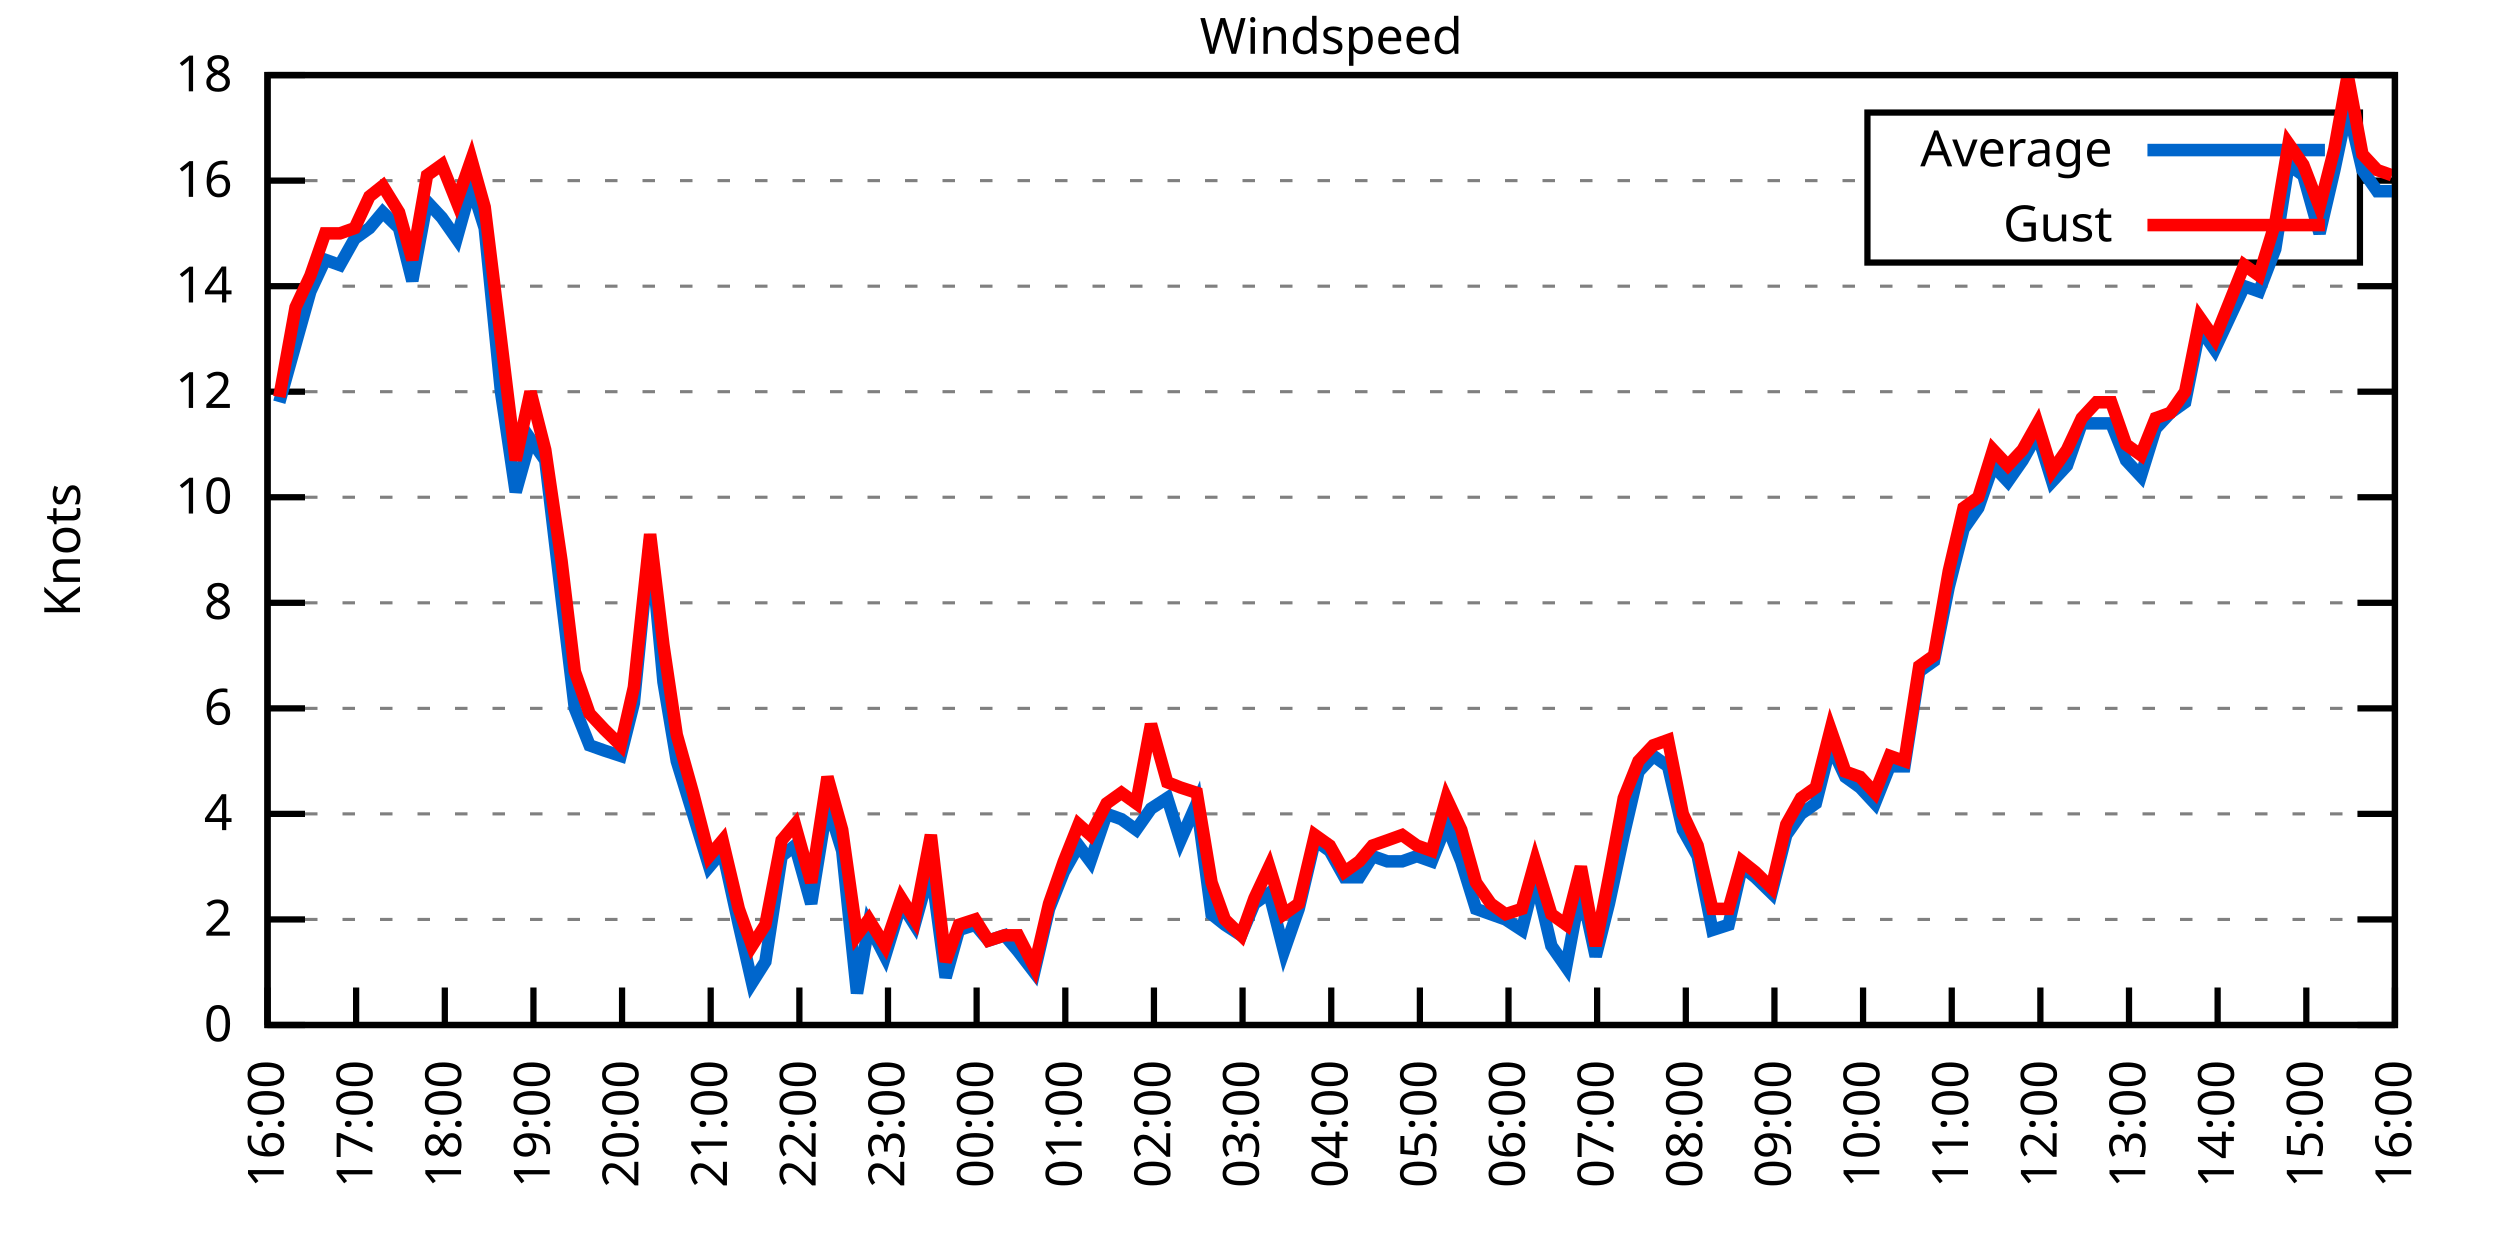
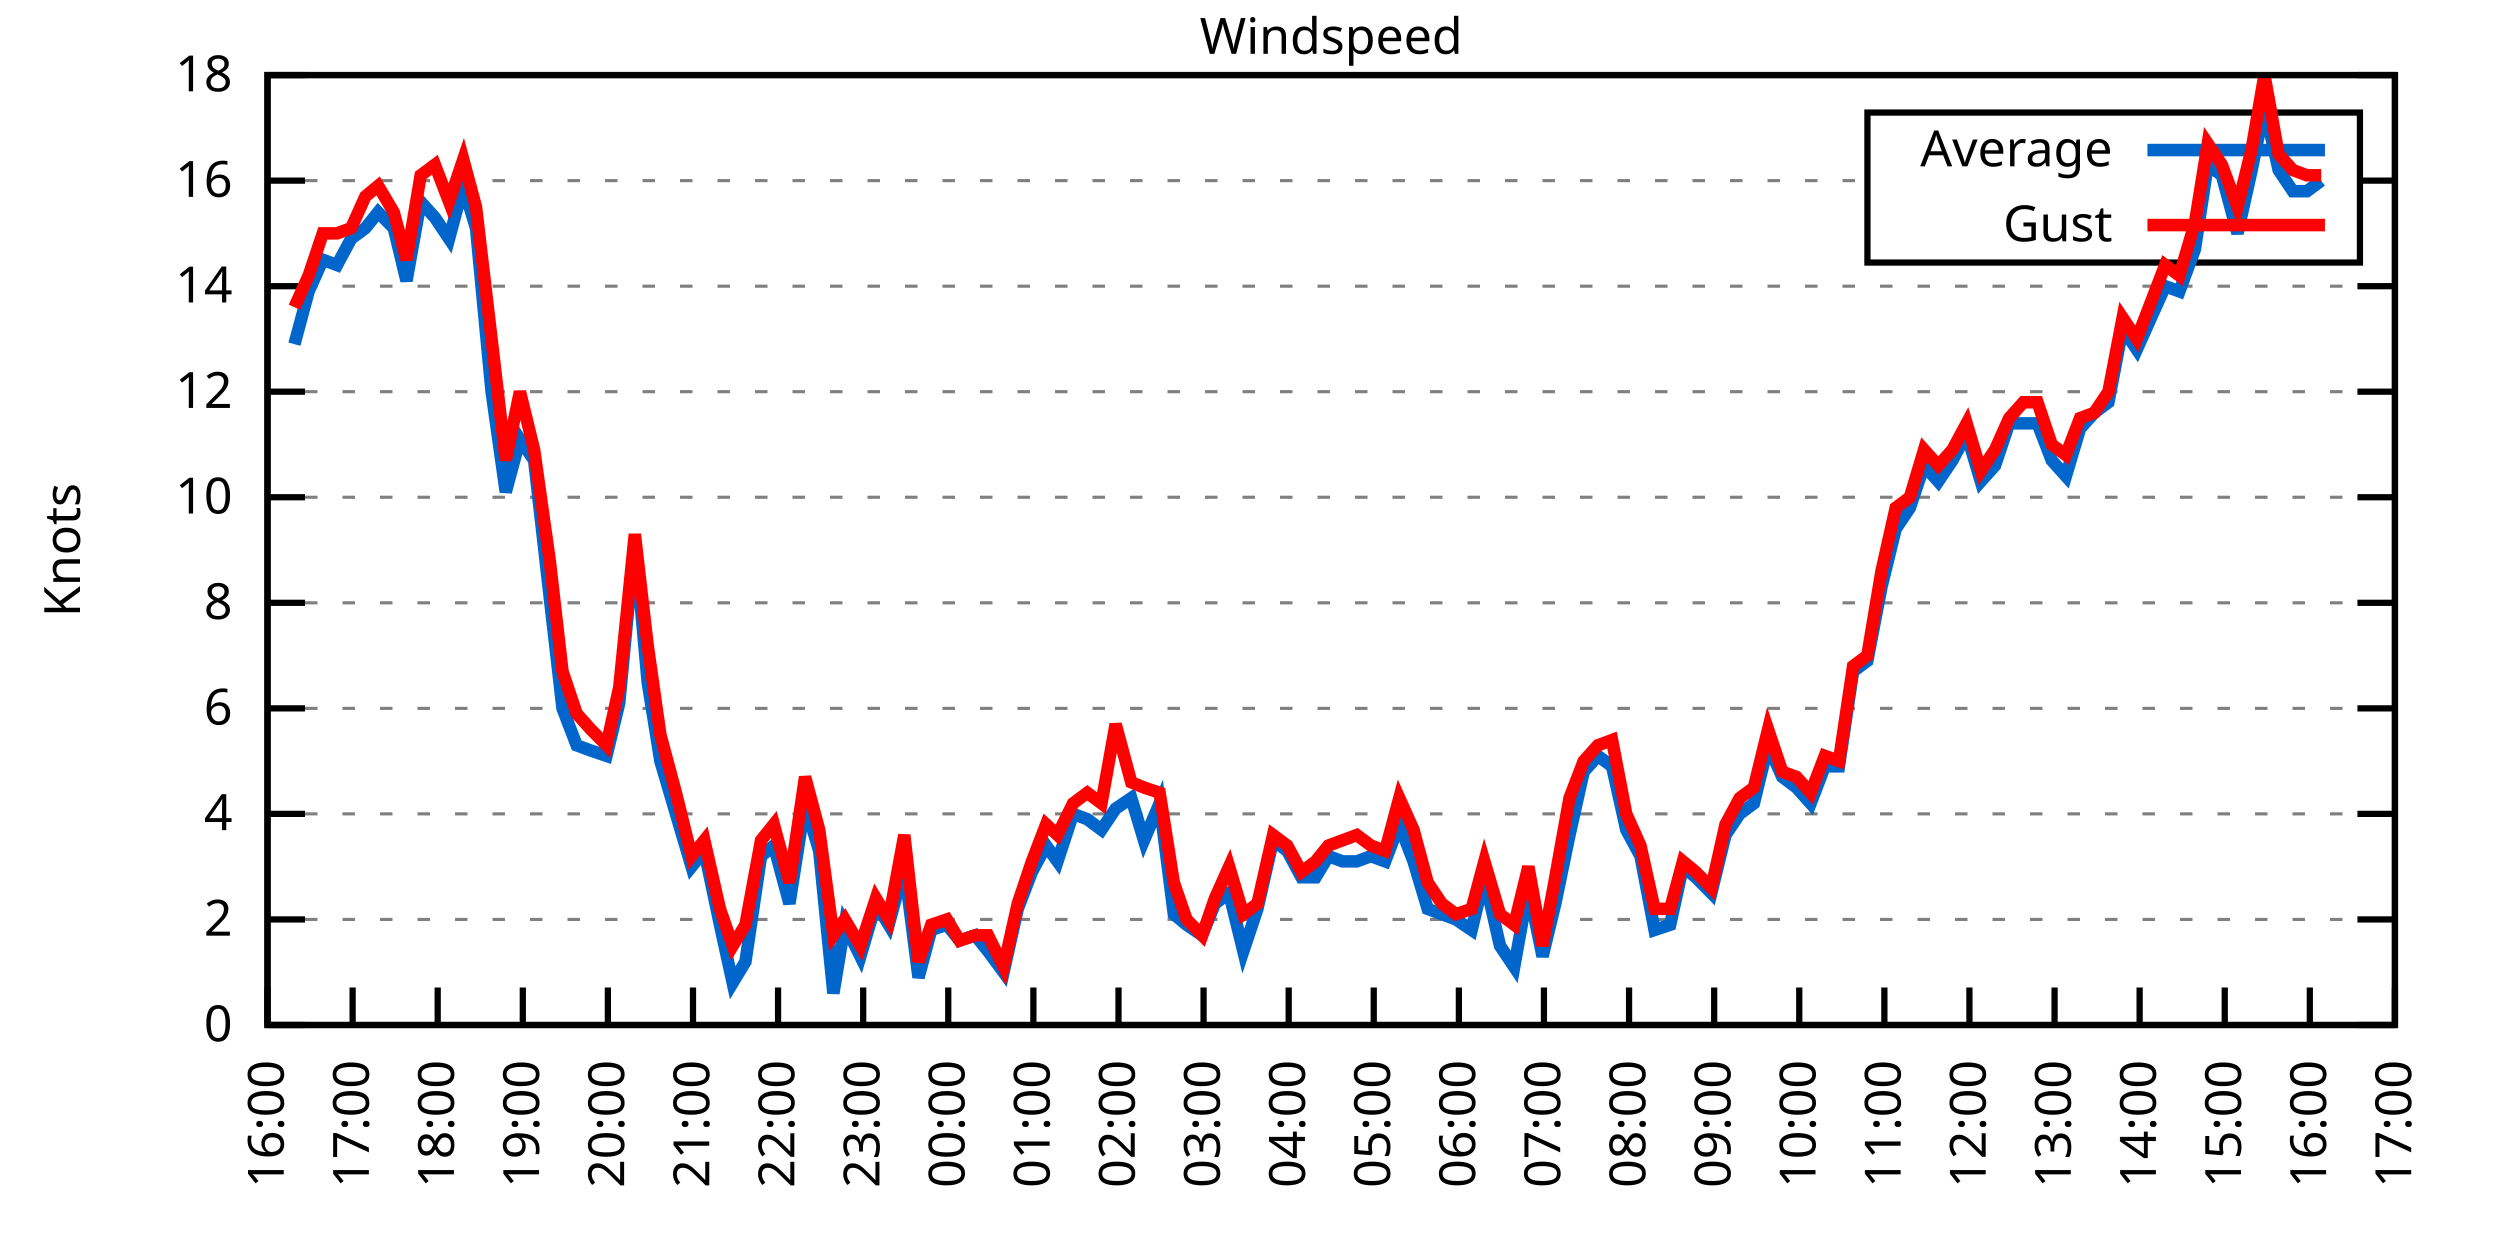
<svg xmlns="http://www.w3.org/2000/svg" xmlns:xlink="http://www.w3.org/1999/xlink" width="400" height="200" viewBox="0 0 400 200">
  <g id="gnuplot_canvas">
    <rect x="0" y="0" width="400" height="200" fill="none" />
    <defs>
      <circle id="gpDot" r="0.5" stroke-width="0.5" stroke="currentColor" />
      <path id="gpPt0" stroke-width="0.333" stroke="currentColor" d="M-1,0 h2 M0,-1 v2" />
      <path id="gpPt1" stroke-width="0.333" stroke="currentColor" d="M-1,-1 L1,1 M1,-1 L-1,1" />
      <path id="gpPt2" stroke-width="0.333" stroke="currentColor" d="M-1,0 L1,0 M0,-1 L0,1 M-1,-1 L1,1 M-1,1 L1,-1" />
      <rect id="gpPt3" stroke-width="0.333" stroke="currentColor" x="-1" y="-1" width="2" height="2" />
      <rect id="gpPt4" stroke-width="0.333" stroke="currentColor" fill="currentColor" x="-1" y="-1" width="2" height="2" />
      <circle id="gpPt5" stroke-width="0.333" stroke="currentColor" cx="0" cy="0" r="1" />
      <use xlink:href="#gpPt5" id="gpPt6" fill="currentColor" stroke="none" />
      <path id="gpPt7" stroke-width="0.333" stroke="currentColor" d="M0,-1.33 L-1.33,0.67 L1.33,0.67 z" />
      <use xlink:href="#gpPt7" id="gpPt8" fill="currentColor" stroke="none" />
      <use xlink:href="#gpPt7" id="gpPt9" stroke="currentColor" transform="rotate(180)" />
      <use xlink:href="#gpPt9" id="gpPt10" fill="currentColor" stroke="none" />
      <use xlink:href="#gpPt3" id="gpPt11" stroke="currentColor" transform="rotate(45)" />
      <use xlink:href="#gpPt11" id="gpPt12" fill="currentColor" stroke="none" />
      <path id="gpPt13" stroke-width="0.333" stroke="currentColor" d="M0,1.330 L1.265,0.411 L0.782,-1.067 L-0.782,-1.076 L-1.265,0.411 z" />
      <use xlink:href="#gpPt13" id="gpPt14" fill="currentColor" stroke="none" />
      <filter id="textbox" filterUnits="objectBoundingBox" x="0" y="0" height="1" width="1">
        <feFlood flood-color="white" flood-opacity="1" result="bgnd" />
        <feComposite in="SourceGraphic" in2="bgnd" operator="atop" />
      </filter>
      <filter id="greybox" filterUnits="objectBoundingBox" x="0" y="0" height="1" width="1">
        <feFlood flood-color="lightgrey" flood-opacity="1" result="grey" />
        <feComposite in="SourceGraphic" in2="grey" operator="atop" />
      </filter>
    </defs>
    <g fill="none" color="white" stroke="currentColor" stroke-width="1.00" stroke-linecap="butt" stroke-linejoin="miter">
</g>
    <g fill="none" color="black" stroke="currentColor" stroke-width="1.00" stroke-linecap="butt" stroke-linejoin="miter">
      <g stroke="none" shape-rendering="crispEdges">
        <polygon fill="rgb(255, 255, 255)" points="42.80,164.00 383.18,164.00 383.18,12.02 42.80,12.02 " />
      </g>
    </g>
    <g fill="none" color="black" stroke="currentColor" stroke-width="1.00" stroke-linecap="butt" stroke-linejoin="miter">
</g>
    <g fill="none" color="black" stroke="black" stroke-width="0.50" stroke-linecap="butt" stroke-linejoin="miter">
</g>
    <g fill="none" color="gray" stroke="currentColor" stroke-width="0.50" stroke-linecap="butt" stroke-linejoin="miter">
      <path stroke="gray" stroke-dasharray="2,4" class="gridline" d="M42.80,164.00 L383.19,164.00  " />
    </g>
    <g fill="none" color="gray" stroke="gray" stroke-width="1.00" stroke-linecap="butt" stroke-linejoin="miter">
</g>
    <g fill="none" color="black" stroke="currentColor" stroke-width="1.00" stroke-linecap="butt" stroke-linejoin="miter">
      <path stroke="black" d="M42.80,164.00 L48.80,164.00 M383.19,164.00 L377.19,164.00  " />
      <g transform="translate(37.20,166.60)" stroke="none" fill="black" font-family="Sans" font-size="8.00" text-anchor="end">
        <text>
          <tspan font-family="Sans"> 0</tspan>
        </text>
      </g>
    </g>
    <g fill="none" color="black" stroke="currentColor" stroke-width="1.00" stroke-linecap="butt" stroke-linejoin="miter">
</g>
    <g fill="none" color="black" stroke="black" stroke-width="0.50" stroke-linecap="butt" stroke-linejoin="miter">
</g>
    <g fill="none" color="gray" stroke="currentColor" stroke-width="0.50" stroke-linecap="butt" stroke-linejoin="miter">
      <path stroke="gray" stroke-dasharray="2,4" class="gridline" d="M42.80,147.11 L383.19,147.11  " />
    </g>
    <g fill="none" color="gray" stroke="gray" stroke-width="1.00" stroke-linecap="butt" stroke-linejoin="miter">
</g>
    <g fill="none" color="black" stroke="currentColor" stroke-width="1.00" stroke-linecap="butt" stroke-linejoin="miter">
      <path stroke="black" d="M42.80,147.11 L48.80,147.11 M383.19,147.11 L377.19,147.11  " />
      <g transform="translate(37.20,149.71)" stroke="none" fill="black" font-family="Sans" font-size="8.00" text-anchor="end">
        <text>
          <tspan font-family="Sans"> 2</tspan>
        </text>
      </g>
    </g>
    <g fill="none" color="black" stroke="currentColor" stroke-width="1.00" stroke-linecap="butt" stroke-linejoin="miter">
</g>
    <g fill="none" color="black" stroke="black" stroke-width="0.50" stroke-linecap="butt" stroke-linejoin="miter">
</g>
    <g fill="none" color="gray" stroke="currentColor" stroke-width="0.50" stroke-linecap="butt" stroke-linejoin="miter">
      <path stroke="gray" stroke-dasharray="2,4" class="gridline" d="M42.80,130.22 L383.19,130.22  " />
    </g>
    <g fill="none" color="gray" stroke="gray" stroke-width="1.00" stroke-linecap="butt" stroke-linejoin="miter">
</g>
    <g fill="none" color="black" stroke="currentColor" stroke-width="1.00" stroke-linecap="butt" stroke-linejoin="miter">
      <path stroke="black" d="M42.80,130.22 L48.80,130.22 M383.19,130.22 L377.19,130.22  " />
      <g transform="translate(37.20,132.82)" stroke="none" fill="black" font-family="Sans" font-size="8.00" text-anchor="end">
        <text>
          <tspan font-family="Sans"> 4</tspan>
        </text>
      </g>
    </g>
    <g fill="none" color="black" stroke="currentColor" stroke-width="1.00" stroke-linecap="butt" stroke-linejoin="miter">
</g>
    <g fill="none" color="black" stroke="black" stroke-width="0.50" stroke-linecap="butt" stroke-linejoin="miter">
</g>
    <g fill="none" color="gray" stroke="currentColor" stroke-width="0.50" stroke-linecap="butt" stroke-linejoin="miter">
      <path stroke="gray" stroke-dasharray="2,4" class="gridline" d="M42.80,113.34 L383.19,113.34  " />
    </g>
    <g fill="none" color="gray" stroke="gray" stroke-width="1.00" stroke-linecap="butt" stroke-linejoin="miter">
</g>
    <g fill="none" color="black" stroke="currentColor" stroke-width="1.00" stroke-linecap="butt" stroke-linejoin="miter">
      <path stroke="black" d="M42.80,113.34 L48.80,113.34 M383.19,113.34 L377.19,113.34  " />
      <g transform="translate(37.20,115.94)" stroke="none" fill="black" font-family="Sans" font-size="8.00" text-anchor="end">
        <text>
          <tspan font-family="Sans"> 6</tspan>
        </text>
      </g>
    </g>
    <g fill="none" color="black" stroke="currentColor" stroke-width="1.00" stroke-linecap="butt" stroke-linejoin="miter">
</g>
    <g fill="none" color="black" stroke="black" stroke-width="0.50" stroke-linecap="butt" stroke-linejoin="miter">
</g>
    <g fill="none" color="gray" stroke="currentColor" stroke-width="0.50" stroke-linecap="butt" stroke-linejoin="miter">
      <path stroke="gray" stroke-dasharray="2,4" class="gridline" d="M42.80,96.45 L383.19,96.45  " />
    </g>
    <g fill="none" color="gray" stroke="gray" stroke-width="1.00" stroke-linecap="butt" stroke-linejoin="miter">
</g>
    <g fill="none" color="black" stroke="currentColor" stroke-width="1.00" stroke-linecap="butt" stroke-linejoin="miter">
      <path stroke="black" d="M42.80,96.45 L48.80,96.45 M383.19,96.45 L377.19,96.45  " />
      <g transform="translate(37.20,99.05)" stroke="none" fill="black" font-family="Sans" font-size="8.00" text-anchor="end">
        <text>
          <tspan font-family="Sans"> 8</tspan>
        </text>
      </g>
    </g>
    <g fill="none" color="black" stroke="currentColor" stroke-width="1.00" stroke-linecap="butt" stroke-linejoin="miter">
</g>
    <g fill="none" color="black" stroke="black" stroke-width="0.50" stroke-linecap="butt" stroke-linejoin="miter">
</g>
    <g fill="none" color="gray" stroke="currentColor" stroke-width="0.50" stroke-linecap="butt" stroke-linejoin="miter">
      <path stroke="gray" stroke-dasharray="2,4" class="gridline" d="M42.80,79.56 L383.19,79.56  " />
    </g>
    <g fill="none" color="gray" stroke="gray" stroke-width="1.00" stroke-linecap="butt" stroke-linejoin="miter">
</g>
    <g fill="none" color="black" stroke="currentColor" stroke-width="1.00" stroke-linecap="butt" stroke-linejoin="miter">
      <path stroke="black" d="M42.80,79.56 L48.80,79.56 M383.19,79.56 L377.19,79.56  " />
      <g transform="translate(37.20,82.16)" stroke="none" fill="black" font-family="Sans" font-size="8.00" text-anchor="end">
        <text>
          <tspan font-family="Sans"> 10</tspan>
        </text>
      </g>
    </g>
    <g fill="none" color="black" stroke="currentColor" stroke-width="1.00" stroke-linecap="butt" stroke-linejoin="miter">
</g>
    <g fill="none" color="black" stroke="black" stroke-width="0.50" stroke-linecap="butt" stroke-linejoin="miter">
</g>
    <g fill="none" color="gray" stroke="currentColor" stroke-width="0.50" stroke-linecap="butt" stroke-linejoin="miter">
      <path stroke="gray" stroke-dasharray="2,4" class="gridline" d="M42.80,62.67 L383.19,62.67  " />
    </g>
    <g fill="none" color="gray" stroke="gray" stroke-width="1.00" stroke-linecap="butt" stroke-linejoin="miter">
</g>
    <g fill="none" color="black" stroke="currentColor" stroke-width="1.00" stroke-linecap="butt" stroke-linejoin="miter">
      <path stroke="black" d="M42.80,62.67 L48.80,62.67 M383.19,62.67 L377.19,62.67  " />
      <g transform="translate(37.20,65.27)" stroke="none" fill="black" font-family="Sans" font-size="8.00" text-anchor="end">
        <text>
          <tspan font-family="Sans"> 12</tspan>
        </text>
      </g>
    </g>
    <g fill="none" color="black" stroke="currentColor" stroke-width="1.00" stroke-linecap="butt" stroke-linejoin="miter">
</g>
    <g fill="none" color="black" stroke="black" stroke-width="0.50" stroke-linecap="butt" stroke-linejoin="miter">
</g>
    <g fill="none" color="gray" stroke="currentColor" stroke-width="0.50" stroke-linecap="butt" stroke-linejoin="miter">
      <path stroke="gray" stroke-dasharray="2,4" class="gridline" d="M42.80,45.79 L383.19,45.79  " />
    </g>
    <g fill="none" color="gray" stroke="gray" stroke-width="1.00" stroke-linecap="butt" stroke-linejoin="miter">
</g>
    <g fill="none" color="black" stroke="currentColor" stroke-width="1.00" stroke-linecap="butt" stroke-linejoin="miter">
      <path stroke="black" d="M42.80,45.79 L48.80,45.79 M383.19,45.79 L377.19,45.79  " />
      <g transform="translate(37.20,48.39)" stroke="none" fill="black" font-family="Sans" font-size="8.00" text-anchor="end">
        <text>
          <tspan font-family="Sans"> 14</tspan>
        </text>
      </g>
    </g>
    <g fill="none" color="black" stroke="currentColor" stroke-width="1.00" stroke-linecap="butt" stroke-linejoin="miter">
</g>
    <g fill="none" color="black" stroke="black" stroke-width="0.50" stroke-linecap="butt" stroke-linejoin="miter">
</g>
    <g fill="none" color="gray" stroke="currentColor" stroke-width="0.50" stroke-linecap="butt" stroke-linejoin="miter">
      <path stroke="gray" stroke-dasharray="2,4" class="gridline" d="M42.80,28.90 L298.79,28.90 M377.59,28.90 L383.19,28.90  " />
    </g>
    <g fill="none" color="gray" stroke="gray" stroke-width="1.00" stroke-linecap="butt" stroke-linejoin="miter">
</g>
    <g fill="none" color="black" stroke="currentColor" stroke-width="1.00" stroke-linecap="butt" stroke-linejoin="miter">
      <path stroke="black" d="M42.80,28.90 L48.80,28.90 M383.19,28.90 L377.19,28.90  " />
      <g transform="translate(37.20,31.50)" stroke="none" fill="black" font-family="Sans" font-size="8.00" text-anchor="end">
        <text>
          <tspan font-family="Sans"> 16</tspan>
        </text>
      </g>
    </g>
    <g fill="none" color="black" stroke="currentColor" stroke-width="1.00" stroke-linecap="butt" stroke-linejoin="miter">
</g>
    <g fill="none" color="black" stroke="black" stroke-width="0.50" stroke-linecap="butt" stroke-linejoin="miter">
</g>
    <g fill="none" color="gray" stroke="currentColor" stroke-width="0.50" stroke-linecap="butt" stroke-linejoin="miter">
      <path stroke="gray" stroke-dasharray="2,4" class="gridline" d="M42.80,12.01 L383.19,12.01  " />
    </g>
    <g fill="none" color="gray" stroke="gray" stroke-width="1.00" stroke-linecap="butt" stroke-linejoin="miter">
</g>
    <g fill="none" color="black" stroke="currentColor" stroke-width="1.00" stroke-linecap="butt" stroke-linejoin="miter">
      <path stroke="black" d="M42.80,12.01 L48.80,12.01 M383.19,12.01 L377.19,12.01  " />
      <g transform="translate(37.20,14.61)" stroke="none" fill="black" font-family="Sans" font-size="8.00" text-anchor="end">
        <text>
          <tspan font-family="Sans"> 18</tspan>
        </text>
      </g>
    </g>
    <g fill="none" color="black" stroke="currentColor" stroke-width="1.00" stroke-linecap="butt" stroke-linejoin="miter">
      <path stroke="black" d="M42.80,164.00 L42.80,158.00  " />
      <g transform="translate(45.40,169.60) rotate(270.00)" stroke="none" fill="black" font-family="Sans" font-size="8.00" text-anchor="end">
        <text>
          <tspan font-family="Sans">16:00</tspan>
        </text>
      </g>
    </g>
    <g fill="none" color="black" stroke="currentColor" stroke-width="1.00" stroke-linecap="butt" stroke-linejoin="miter">
-       <path stroke="black" d="M56.98,164.00 L56.98,158.00  " />
-       <g transform="translate(59.58,169.60) rotate(270.00)" stroke="none" fill="black" font-family="Sans" font-size="8.00" text-anchor="end">
+       <path stroke="black" d="M56.42,164.00 L56.42,158.00  " />
+       <g transform="translate(59.02,169.60) rotate(270.00)" stroke="none" fill="black" font-family="Sans" font-size="8.00" text-anchor="end">
        <text>
          <tspan font-family="Sans">17:00</tspan>
        </text>
      </g>
    </g>
    <g fill="none" color="black" stroke="currentColor" stroke-width="1.00" stroke-linecap="butt" stroke-linejoin="miter">
-       <path stroke="black" d="M71.17,164.00 L71.17,158.00  " />
-       <g transform="translate(73.77,169.60) rotate(270.00)" stroke="none" fill="black" font-family="Sans" font-size="8.00" text-anchor="end">
+       <path stroke="black" d="M70.03,164.00 L70.03,158.00  " />
+       <g transform="translate(72.63,169.60) rotate(270.00)" stroke="none" fill="black" font-family="Sans" font-size="8.00" text-anchor="end">
        <text>
          <tspan font-family="Sans">18:00</tspan>
        </text>
      </g>
    </g>
    <g fill="none" color="black" stroke="currentColor" stroke-width="1.00" stroke-linecap="butt" stroke-linejoin="miter">
-       <path stroke="black" d="M85.35,164.00 L85.35,158.00  " />
-       <g transform="translate(87.95,169.60) rotate(270.00)" stroke="none" fill="black" font-family="Sans" font-size="8.00" text-anchor="end">
+       <path stroke="black" d="M83.65,164.00 L83.65,158.00  " />
+       <g transform="translate(86.25,169.60) rotate(270.00)" stroke="none" fill="black" font-family="Sans" font-size="8.00" text-anchor="end">
        <text>
          <tspan font-family="Sans">19:00</tspan>
        </text>
      </g>
    </g>
    <g fill="none" color="black" stroke="currentColor" stroke-width="1.00" stroke-linecap="butt" stroke-linejoin="miter">
-       <path stroke="black" d="M99.53,164.00 L99.53,158.00  " />
-       <g transform="translate(102.13,169.60) rotate(270.00)" stroke="none" fill="black" font-family="Sans" font-size="8.00" text-anchor="end">
+       <path stroke="black" d="M97.26,164.00 L97.26,158.00  " />
+       <g transform="translate(99.86,169.60) rotate(270.00)" stroke="none" fill="black" font-family="Sans" font-size="8.00" text-anchor="end">
        <text>
          <tspan font-family="Sans">20:00</tspan>
        </text>
      </g>
    </g>
    <g fill="none" color="black" stroke="currentColor" stroke-width="1.00" stroke-linecap="butt" stroke-linejoin="miter">
-       <path stroke="black" d="M113.71,164.00 L113.71,158.00  " />
-       <g transform="translate(116.31,169.60) rotate(270.00)" stroke="none" fill="black" font-family="Sans" font-size="8.00" text-anchor="end">
+       <path stroke="black" d="M110.88,164.00 L110.88,158.00  " />
+       <g transform="translate(113.48,169.60) rotate(270.00)" stroke="none" fill="black" font-family="Sans" font-size="8.00" text-anchor="end">
        <text>
          <tspan font-family="Sans">21:00</tspan>
        </text>
      </g>
    </g>
    <g fill="none" color="black" stroke="currentColor" stroke-width="1.00" stroke-linecap="butt" stroke-linejoin="miter">
-       <path stroke="black" d="M127.90,164.00 L127.90,158.00  " />
-       <g transform="translate(130.50,169.60) rotate(270.00)" stroke="none" fill="black" font-family="Sans" font-size="8.00" text-anchor="end">
+       <path stroke="black" d="M124.49,164.00 L124.49,158.00  " />
+       <g transform="translate(127.09,169.60) rotate(270.00)" stroke="none" fill="black" font-family="Sans" font-size="8.00" text-anchor="end">
        <text>
          <tspan font-family="Sans">22:00</tspan>
        </text>
      </g>
    </g>
    <g fill="none" color="black" stroke="currentColor" stroke-width="1.00" stroke-linecap="butt" stroke-linejoin="miter">
-       <path stroke="black" d="M142.08,164.00 L142.08,158.00  " />
-       <g transform="translate(144.68,169.60) rotate(270.00)" stroke="none" fill="black" font-family="Sans" font-size="8.00" text-anchor="end">
+       <path stroke="black" d="M138.11,164.00 L138.11,158.00  " />
+       <g transform="translate(140.71,169.60) rotate(270.00)" stroke="none" fill="black" font-family="Sans" font-size="8.00" text-anchor="end">
        <text>
          <tspan font-family="Sans">23:00</tspan>
        </text>
      </g>
    </g>
    <g fill="none" color="black" stroke="currentColor" stroke-width="1.00" stroke-linecap="butt" stroke-linejoin="miter">
-       <path stroke="black" d="M156.26,164.00 L156.26,158.00  " />
-       <g transform="translate(158.86,169.60) rotate(270.00)" stroke="none" fill="black" font-family="Sans" font-size="8.00" text-anchor="end">
+       <path stroke="black" d="M151.72,164.00 L151.72,158.00  " />
+       <g transform="translate(154.32,169.60) rotate(270.00)" stroke="none" fill="black" font-family="Sans" font-size="8.00" text-anchor="end">
        <text>
          <tspan font-family="Sans">00:00</tspan>
        </text>
      </g>
    </g>
    <g fill="none" color="black" stroke="currentColor" stroke-width="1.00" stroke-linecap="butt" stroke-linejoin="miter">
-       <path stroke="black" d="M170.45,164.00 L170.45,158.00  " />
-       <g transform="translate(173.05,169.60) rotate(270.00)" stroke="none" fill="black" font-family="Sans" font-size="8.00" text-anchor="end">
+       <path stroke="black" d="M165.34,164.00 L165.34,158.00  " />
+       <g transform="translate(167.94,169.60) rotate(270.00)" stroke="none" fill="black" font-family="Sans" font-size="8.00" text-anchor="end">
        <text>
          <tspan font-family="Sans">01:00</tspan>
        </text>
      </g>
    </g>
    <g fill="none" color="black" stroke="currentColor" stroke-width="1.00" stroke-linecap="butt" stroke-linejoin="miter">
-       <path stroke="black" d="M184.63,164.00 L184.63,158.00  " />
-       <g transform="translate(187.23,169.60) rotate(270.00)" stroke="none" fill="black" font-family="Sans" font-size="8.00" text-anchor="end">
+       <path stroke="black" d="M178.96,164.00 L178.96,158.00  " />
+       <g transform="translate(181.56,169.60) rotate(270.00)" stroke="none" fill="black" font-family="Sans" font-size="8.00" text-anchor="end">
        <text>
          <tspan font-family="Sans">02:00</tspan>
        </text>
      </g>
    </g>
    <g fill="none" color="black" stroke="currentColor" stroke-width="1.00" stroke-linecap="butt" stroke-linejoin="miter">
-       <path stroke="black" d="M198.81,164.00 L198.81,158.00  " />
-       <g transform="translate(201.41,169.60) rotate(270.00)" stroke="none" fill="black" font-family="Sans" font-size="8.00" text-anchor="end">
+       <path stroke="black" d="M192.57,164.00 L192.57,158.00  " />
+       <g transform="translate(195.17,169.60) rotate(270.00)" stroke="none" fill="black" font-family="Sans" font-size="8.00" text-anchor="end">
        <text>
          <tspan font-family="Sans">03:00</tspan>
        </text>
      </g>
    </g>
    <g fill="none" color="black" stroke="currentColor" stroke-width="1.00" stroke-linecap="butt" stroke-linejoin="miter">
-       <path stroke="black" d="M213.00,164.00 L213.00,158.00  " />
-       <g transform="translate(215.60,169.60) rotate(270.00)" stroke="none" fill="black" font-family="Sans" font-size="8.00" text-anchor="end">
+       <path stroke="black" d="M206.19,164.00 L206.19,158.00  " />
+       <g transform="translate(208.79,169.60) rotate(270.00)" stroke="none" fill="black" font-family="Sans" font-size="8.00" text-anchor="end">
        <text>
          <tspan font-family="Sans">04:00</tspan>
        </text>
      </g>
    </g>
    <g fill="none" color="black" stroke="currentColor" stroke-width="1.00" stroke-linecap="butt" stroke-linejoin="miter">
-       <path stroke="black" d="M227.18,164.00 L227.18,158.00  " />
-       <g transform="translate(229.78,169.60) rotate(270.00)" stroke="none" fill="black" font-family="Sans" font-size="8.00" text-anchor="end">
+       <path stroke="black" d="M219.80,164.00 L219.80,158.00  " />
+       <g transform="translate(222.40,169.60) rotate(270.00)" stroke="none" fill="black" font-family="Sans" font-size="8.00" text-anchor="end">
        <text>
          <tspan font-family="Sans">05:00</tspan>
        </text>
      </g>
    </g>
    <g fill="none" color="black" stroke="currentColor" stroke-width="1.00" stroke-linecap="butt" stroke-linejoin="miter">
-       <path stroke="black" d="M241.36,164.00 L241.36,158.00  " />
-       <g transform="translate(243.96,169.60) rotate(270.00)" stroke="none" fill="black" font-family="Sans" font-size="8.00" text-anchor="end">
+       <path stroke="black" d="M233.42,164.00 L233.42,158.00  " />
+       <g transform="translate(236.02,169.60) rotate(270.00)" stroke="none" fill="black" font-family="Sans" font-size="8.00" text-anchor="end">
        <text>
          <tspan font-family="Sans">06:00</tspan>
        </text>
      </g>
    </g>
    <g fill="none" color="black" stroke="currentColor" stroke-width="1.00" stroke-linecap="butt" stroke-linejoin="miter">
-       <path stroke="black" d="M255.54,164.00 L255.54,158.00  " />
-       <g transform="translate(258.14,169.60) rotate(270.00)" stroke="none" fill="black" font-family="Sans" font-size="8.00" text-anchor="end">
+       <path stroke="black" d="M247.03,164.00 L247.03,158.00  " />
+       <g transform="translate(249.63,169.60) rotate(270.00)" stroke="none" fill="black" font-family="Sans" font-size="8.00" text-anchor="end">
        <text>
          <tspan font-family="Sans">07:00</tspan>
        </text>
      </g>
    </g>
    <g fill="none" color="black" stroke="currentColor" stroke-width="1.00" stroke-linecap="butt" stroke-linejoin="miter">
-       <path stroke="black" d="M269.73,164.00 L269.73,158.00  " />
-       <g transform="translate(272.33,169.60) rotate(270.00)" stroke="none" fill="black" font-family="Sans" font-size="8.00" text-anchor="end">
+       <path stroke="black" d="M260.65,164.00 L260.65,158.00  " />
+       <g transform="translate(263.25,169.60) rotate(270.00)" stroke="none" fill="black" font-family="Sans" font-size="8.00" text-anchor="end">
        <text>
          <tspan font-family="Sans">08:00</tspan>
        </text>
      </g>
    </g>
    <g fill="none" color="black" stroke="currentColor" stroke-width="1.00" stroke-linecap="butt" stroke-linejoin="miter">
-       <path stroke="black" d="M283.91,164.00 L283.91,158.00  " />
-       <g transform="translate(286.51,169.60) rotate(270.00)" stroke="none" fill="black" font-family="Sans" font-size="8.00" text-anchor="end">
+       <path stroke="black" d="M274.27,164.00 L274.27,158.00  " />
+       <g transform="translate(276.87,169.60) rotate(270.00)" stroke="none" fill="black" font-family="Sans" font-size="8.00" text-anchor="end">
        <text>
          <tspan font-family="Sans">09:00</tspan>
        </text>
      </g>
    </g>
    <g fill="none" color="black" stroke="currentColor" stroke-width="1.00" stroke-linecap="butt" stroke-linejoin="miter">
-       <path stroke="black" d="M298.09,164.00 L298.09,158.00  " />
-       <g transform="translate(300.69,169.60) rotate(270.00)" stroke="none" fill="black" font-family="Sans" font-size="8.00" text-anchor="end">
+       <path stroke="black" d="M287.88,164.00 L287.88,158.00  " />
+       <g transform="translate(290.48,169.60) rotate(270.00)" stroke="none" fill="black" font-family="Sans" font-size="8.00" text-anchor="end">
        <text>
          <tspan font-family="Sans">10:00</tspan>
        </text>
      </g>
    </g>
    <g fill="none" color="black" stroke="currentColor" stroke-width="1.00" stroke-linecap="butt" stroke-linejoin="miter">
-       <path stroke="black" d="M312.28,164.00 L312.28,158.00  " />
-       <g transform="translate(314.88,169.60) rotate(270.00)" stroke="none" fill="black" font-family="Sans" font-size="8.00" text-anchor="end">
+       <path stroke="black" d="M301.50,164.00 L301.50,158.00  " />
+       <g transform="translate(304.10,169.60) rotate(270.00)" stroke="none" fill="black" font-family="Sans" font-size="8.00" text-anchor="end">
        <text>
          <tspan font-family="Sans">11:00</tspan>
        </text>
      </g>
    </g>
    <g fill="none" color="black" stroke="currentColor" stroke-width="1.00" stroke-linecap="butt" stroke-linejoin="miter">
-       <path stroke="black" d="M326.46,164.00 L326.46,158.00  " />
-       <g transform="translate(329.06,169.60) rotate(270.00)" stroke="none" fill="black" font-family="Sans" font-size="8.00" text-anchor="end">
+       <path stroke="black" d="M315.11,164.00 L315.11,158.00  " />
+       <g transform="translate(317.71,169.60) rotate(270.00)" stroke="none" fill="black" font-family="Sans" font-size="8.00" text-anchor="end">
        <text>
          <tspan font-family="Sans">12:00</tspan>
        </text>
      </g>
    </g>
    <g fill="none" color="black" stroke="currentColor" stroke-width="1.00" stroke-linecap="butt" stroke-linejoin="miter">
-       <path stroke="black" d="M340.64,164.00 L340.64,158.00  " />
-       <g transform="translate(343.24,169.60) rotate(270.00)" stroke="none" fill="black" font-family="Sans" font-size="8.00" text-anchor="end">
+       <path stroke="black" d="M328.73,164.00 L328.73,158.00  " />
+       <g transform="translate(331.33,169.60) rotate(270.00)" stroke="none" fill="black" font-family="Sans" font-size="8.00" text-anchor="end">
        <text>
          <tspan font-family="Sans">13:00</tspan>
        </text>
      </g>
    </g>
    <g fill="none" color="black" stroke="currentColor" stroke-width="1.00" stroke-linecap="butt" stroke-linejoin="miter">
-       <path stroke="black" d="M354.82,164.00 L354.82,158.00  " />
-       <g transform="translate(357.42,169.60) rotate(270.00)" stroke="none" fill="black" font-family="Sans" font-size="8.00" text-anchor="end">
+       <path stroke="black" d="M342.34,164.00 L342.34,158.00  " />
+       <g transform="translate(344.94,169.60) rotate(270.00)" stroke="none" fill="black" font-family="Sans" font-size="8.00" text-anchor="end">
        <text>
          <tspan font-family="Sans">14:00</tspan>
        </text>
      </g>
    </g>
    <g fill="none" color="black" stroke="currentColor" stroke-width="1.00" stroke-linecap="butt" stroke-linejoin="miter">
-       <path stroke="black" d="M369.01,164.00 L369.01,158.00  " />
-       <g transform="translate(371.61,169.60) rotate(270.00)" stroke="none" fill="black" font-family="Sans" font-size="8.00" text-anchor="end">
+       <path stroke="black" d="M355.96,164.00 L355.96,158.00  " />
+       <g transform="translate(358.56,169.60) rotate(270.00)" stroke="none" fill="black" font-family="Sans" font-size="8.00" text-anchor="end">
        <text>
          <tspan font-family="Sans">15:00</tspan>
+         </text>
+       </g>
+     </g>
+     <g fill="none" color="black" stroke="currentColor" stroke-width="1.00" stroke-linecap="butt" stroke-linejoin="miter">
+       <path stroke="black" d="M369.57,164.00 L369.57,158.00  " />
+       <g transform="translate(372.17,169.60) rotate(270.00)" stroke="none" fill="black" font-family="Sans" font-size="8.00" text-anchor="end">
+         <text>
+           <tspan font-family="Sans">16:00</tspan>
        </text>
      </g>
    </g>
    <g fill="none" color="black" stroke="currentColor" stroke-width="1.00" stroke-linecap="butt" stroke-linejoin="miter">
      <path stroke="black" d="M383.19,164.00 L383.19,158.00  " />
      <g transform="translate(385.79,169.60) rotate(270.00)" stroke="none" fill="black" font-family="Sans" font-size="8.00" text-anchor="end">
        <text>
-           <tspan font-family="Sans">16:00</tspan>
+           <tspan font-family="Sans">17:00</tspan>
        </text>
      </g>
    </g>
    <g fill="none" color="black" stroke="currentColor" stroke-width="1.00" stroke-linecap="butt" stroke-linejoin="miter">
</g>
    <g fill="none" color="black" stroke="currentColor" stroke-width="1.00" stroke-linecap="butt" stroke-linejoin="miter">
      <path stroke="black" d="M42.80,12.01 L42.80,164.00 L383.19,164.00 L383.19,12.01 L42.80,12.01 Z  " />
    </g>
    <g fill="none" color="black" stroke="currentColor" stroke-width="1.00" stroke-linecap="butt" stroke-linejoin="miter">
</g>
    <g fill="none" color="black" stroke="currentColor" stroke-width="1.00" stroke-linecap="butt" stroke-linejoin="miter">
      <path stroke="black" d="M298.79,42.01 L298.79,18.01 L377.59,18.01 L377.59,42.01 L298.79,42.01 Z  " />
    </g>
    <g id="Windspeed_plot_1">
      <g fill="none" color="white" stroke="black" stroke-width="2.00" stroke-linecap="butt" stroke-linejoin="miter">
</g>
      <g fill="none" color="black" stroke="currentColor" stroke-width="2.00" stroke-linecap="butt" stroke-linejoin="miter">
        <g transform="translate(337.99,26.61)" stroke="none" fill="black" font-family="Sans" font-size="8.00" text-anchor="end">
          <text>
            <tspan font-family="Sans">Average</tspan>
          </text>
        </g>
      </g>
      <g fill="none" color="black" stroke="currentColor" stroke-width="2.00" stroke-linecap="butt" stroke-linejoin="miter">
-         <path stroke="rgb(  0, 102, 204)" d="M343.59,24.01 L371.99,24.01 M44.69,64.36 L47.29,55.07 L49.66,46.63 L52.02,41.56 L54.38,42.41 L56.75,38.19   L59.11,36.50 L61.24,33.96 L63.84,36.50 L65.97,44.94 L68.33,32.28 L70.69,34.81 L73.06,38.19 L75.42,29.74   L77.55,36.50 L80.15,62.67 L82.51,78.72 L84.88,70.27 L87.24,73.65 L89.84,95.60 L91.97,113.34 L94.33,119.25   L96.70,120.09 L99.30,120.94 L101.42,112.49 L104.02,86.32 L106.15,109.11 L108.28,121.78 L110.88,130.22 L113.48,138.67   L115.61,136.14 L118.21,147.96 L120.33,157.24 L122.46,153.87 L125.06,136.98 L127.19,135.29 L129.79,144.58 L132.39,128.54   L134.75,136.14 L137.12,158.93 L139.01,147.96 L141.61,153.02 L144.21,144.58 L146.34,147.96 L148.94,138.67 L151.30,156.40   L153.43,148.80 L156.03,147.96 L158.15,150.49 L160.75,149.65 L162.88,152.18 L165.48,155.56 L167.85,145.42 L170.21,139.51   L172.57,135.29 L174.46,137.82 L177.06,130.22 L179.43,131.07 L181.79,132.76 L184.16,129.38 L186.76,127.69 L188.88,134.45   L191.48,128.54 L193.85,146.27 L195.98,147.96 L198.58,149.65 L200.70,144.58 L203.07,142.89 L205.43,152.18 L207.79,145.42   L210.39,134.45 L212.76,136.14 L215.12,140.36 L217.49,140.36 L219.61,136.98 L221.98,137.82 L224.34,137.82 L226.71,136.98   L229.07,137.82 L231.43,131.91 L233.80,137.82 L236.16,145.42 L238.52,146.27 L240.89,147.11 L243.49,148.80 L245.62,140.36   L248.22,151.33 L250.58,154.71 L252.94,142.05 L255.31,153.02 L257.43,144.58 L259.80,133.60 L262.16,123.47 L264.53,120.94   L266.89,122.62 L269.25,132.76 L271.62,136.98 L273.98,148.80 L276.58,147.96 L278.71,138.67 L280.84,140.36 L283.44,142.89   L285.80,133.60 L288.16,130.22 L290.53,128.54 L292.89,119.25 L295.26,124.31 L297.62,126.00 L299.98,128.54 L302.35,122.62   L304.71,122.62 L307.08,107.43 L309.44,105.74 L311.80,93.92 L314.17,84.63 L316.53,81.25 L318.89,74.49 L321.26,77.03   L323.62,73.65 L325.99,69.43 L328.35,77.03 L330.71,74.49 L333.08,67.74 L335.44,67.74 L337.80,67.74 L340.17,73.65   L342.53,76.18 L344.90,68.58 L347.26,66.05 L349.62,64.36 L351.99,52.54 L354.35,55.92 L356.72,50.85 L359.08,45.79   L361.44,46.63 L364.04,39.87 L366.17,26.36 L368.53,28.05 L371.13,37.34 L373.50,27.21 L375.63,17.08 L377.99,27.21   L380.35,30.59 L382.72,30.59  " />
+         <path stroke="rgb(  0, 102, 204)" d="M343.59,24.01 L371.99,24.01 M47.11,55.07 L49.38,46.63 L51.65,41.56 L53.92,42.41 L56.19,38.19 L58.46,36.50   L60.50,33.96 L63.00,36.50 L65.04,44.94 L67.31,32.28 L69.58,34.81 L71.85,38.19 L74.12,29.74 L76.16,36.50   L78.65,62.67 L80.92,78.72 L83.19,70.27 L85.46,73.65 L87.96,95.60 L90.00,113.34 L92.27,119.25 L94.54,120.09   L97.04,120.94 L99.08,112.49 L101.57,86.32 L103.62,109.11 L105.66,121.78 L108.15,130.22 L110.65,138.67 L112.69,136.14   L115.19,147.96 L117.23,157.24 L119.27,153.87 L121.77,136.98 L123.81,135.29 L126.31,144.58 L128.81,128.54 L131.07,136.14   L133.34,158.93 L135.16,147.96 L137.66,153.02 L140.15,144.58 L142.19,147.96 L144.69,138.67 L146.96,156.40 L149.00,148.80   L151.50,147.96 L153.54,150.49 L156.04,149.65 L158.08,152.18 L160.57,155.56 L162.84,145.42 L165.11,139.51 L167.38,135.29   L169.20,137.82 L171.69,130.22 L173.96,131.07 L176.23,132.76 L178.50,129.38 L181.00,127.69 L183.04,134.45 L185.54,128.54   L187.81,146.27 L189.85,147.96 L192.34,149.65 L194.39,144.58 L196.66,142.89 L198.93,152.18 L201.19,145.42 L203.69,134.45   L205.96,136.14 L208.23,140.36 L210.50,140.36 L212.54,136.98 L214.81,137.82 L217.08,137.82 L219.35,136.98 L221.62,137.82   L223.89,131.91 L226.16,137.82 L228.43,145.42 L230.70,146.27 L232.96,147.11 L235.46,148.80 L237.50,140.36 L240.00,151.33   L242.27,154.71 L244.54,142.05 L246.81,153.02 L248.85,144.58 L251.12,133.60 L253.39,123.47 L255.66,120.94 L257.93,122.62   L260.20,132.76 L262.47,136.98 L264.73,148.80 L267.23,147.96 L269.27,138.67 L271.32,140.36 L273.81,142.89 L276.08,133.60   L278.35,130.22 L280.62,128.54 L282.89,119.25 L285.16,124.31 L287.43,126.00 L289.70,128.54 L291.97,122.62 L294.23,122.62   L296.50,107.43 L298.77,105.74 L301.04,93.92 L303.31,84.63 L305.58,81.25 L307.85,74.49 L310.12,77.03 L312.39,73.65   L314.66,69.43 L316.93,77.03 L319.20,74.49 L321.47,67.74 L323.74,67.74 L326.00,67.74 L328.27,73.65 L330.54,76.18   L332.81,68.58 L335.08,66.05 L337.35,64.36 L339.62,52.54 L341.89,55.92 L344.16,50.85 L346.43,45.79 L348.70,46.63   L351.19,39.87 L353.24,26.36 L355.50,28.05 L358.00,37.34 L360.27,27.21 L362.31,17.08 L364.58,27.21 L366.85,30.59   L369.12,30.59 L371.39,28.90  " />
      </g>
    </g>
    <g id="Windspeed_plot_2">
      <g fill="none" color="black" stroke="currentColor" stroke-width="2.00" stroke-linecap="butt" stroke-linejoin="miter">
        <g transform="translate(337.99,38.61)" stroke="none" fill="black" font-family="Sans" font-size="8.00" text-anchor="end">
          <text>
            <tspan font-family="Sans">Gust</tspan>
          </text>
        </g>
      </g>
      <g fill="none" color="black" stroke="currentColor" stroke-width="2.00" stroke-linecap="butt" stroke-linejoin="miter">
-         <path stroke="rgb(255,   0,   0)" d="M343.59,36.01 L371.99,36.01 M44.69,63.52 L47.29,49.16 L49.66,44.10 L52.02,37.34 L54.38,37.34 L56.75,36.50   L59.11,31.43 L61.24,29.74 L63.84,33.96 L65.97,41.56 L68.33,28.05 L70.69,26.36 L73.06,32.28 L75.42,25.52   L77.55,33.12 L80.15,54.23 L82.51,73.65 L84.88,62.67 L87.24,71.96 L89.84,89.69 L91.97,107.43 L94.33,114.18   L96.70,116.71 L99.30,119.25 L101.42,109.96 L104.02,85.47 L106.15,103.20 L108.28,117.56 L110.88,126.85 L113.48,136.98   L115.61,134.45 L118.21,145.42 L120.33,151.33 L122.46,147.96 L125.06,134.45 L127.19,131.91 L129.79,141.20 L132.39,124.31   L134.75,132.76 L137.12,149.65 L139.01,147.11 L141.61,151.33 L144.21,143.73 L146.34,147.11 L148.94,133.60 L151.30,153.87   L153.43,147.96 L156.03,147.11 L158.15,150.49 L160.75,149.65 L162.88,149.65 L165.48,154.71 L167.85,144.58 L170.21,137.82   L172.57,131.91 L174.46,133.60 L177.06,128.54 L179.43,126.85 L181.79,128.54 L184.16,115.87 L186.76,125.16 L188.88,126.00   L191.48,126.85 L193.85,141.20 L195.98,147.11 L198.58,149.65 L200.70,143.73 L203.07,138.67 L205.43,146.27 L207.79,144.58   L210.39,133.60 L212.76,135.29 L215.12,139.51 L217.49,137.82 L219.61,135.29 L221.98,134.45 L224.34,133.60 L226.71,135.29   L229.07,136.14 L231.43,127.69 L233.80,132.76 L236.16,141.20 L238.52,144.58 L240.89,146.27 L243.49,145.42 L245.62,137.82   L248.22,146.27 L250.58,147.96 L252.94,138.67 L255.31,151.33 L257.43,140.36 L259.80,127.69 L262.16,121.78 L264.53,119.25   L266.89,118.40 L269.25,130.22 L271.62,135.29 L273.98,145.42 L276.58,145.42 L278.71,137.82 L280.84,139.51 L283.44,142.05   L285.80,131.91 L288.16,127.69 L290.53,126.00 L292.89,116.71 L295.26,123.47 L297.62,124.31 L299.98,126.85 L302.35,120.94   L304.71,121.78 L307.08,106.58 L309.44,104.89 L311.80,91.38 L314.17,81.25 L316.53,79.56 L318.89,71.96 L321.26,74.49   L323.62,71.96 L325.99,67.74 L328.35,75.34 L330.71,71.96 L333.08,66.90 L335.44,64.36 L337.80,64.36 L340.17,71.12   L342.53,72.81 L344.90,66.90 L347.26,66.05 L349.62,62.67 L351.99,50.85 L354.35,54.23 L356.72,48.32 L359.08,42.41   L361.44,44.10 L364.04,35.65 L366.17,22.99 L368.53,26.36 L371.13,33.12 L373.50,23.83 L375.63,12.01 L377.99,24.68   L380.35,27.21 L382.72,28.05  " />
+         <path stroke="rgb(255,   0,   0)" d="M343.59,36.01 L371.99,36.01 M47.11,49.16 L49.38,44.10 L51.65,37.34 L53.92,37.34 L56.19,36.50 L58.46,31.43   L60.50,29.74 L63.00,33.96 L65.04,41.56 L67.31,28.05 L69.58,26.36 L71.85,32.28 L74.12,25.52 L76.16,33.12   L78.65,54.23 L80.92,73.65 L83.19,62.67 L85.46,71.96 L87.96,89.69 L90.00,107.43 L92.27,114.18 L94.54,116.71   L97.04,119.25 L99.08,109.96 L101.57,85.47 L103.62,103.20 L105.66,117.56 L108.15,126.85 L110.65,136.98 L112.69,134.45   L115.19,145.42 L117.23,151.33 L119.27,147.96 L121.77,134.45 L123.81,131.91 L126.31,141.20 L128.81,124.31 L131.07,132.76   L133.34,149.65 L135.16,147.11 L137.66,151.33 L140.15,143.73 L142.19,147.11 L144.69,133.60 L146.96,153.87 L149.00,147.96   L151.50,147.11 L153.54,150.49 L156.04,149.65 L158.08,149.65 L160.57,154.71 L162.84,144.58 L165.11,137.82 L167.38,131.91   L169.20,133.60 L171.69,128.54 L173.96,126.85 L176.23,128.54 L178.50,115.87 L181.00,125.16 L183.04,126.00 L185.54,126.85   L187.81,141.20 L189.85,147.11 L192.34,149.65 L194.39,143.73 L196.66,138.67 L198.93,146.27 L201.19,144.58 L203.69,133.60   L205.96,135.29 L208.23,139.51 L210.50,137.82 L212.54,135.29 L214.81,134.45 L217.08,133.60 L219.35,135.29 L221.62,136.14   L223.89,127.69 L226.16,132.76 L228.43,141.20 L230.70,144.58 L232.96,146.27 L235.46,145.42 L237.50,137.82 L240.00,146.27   L242.27,147.96 L244.54,138.67 L246.81,151.33 L248.85,140.36 L251.12,127.69 L253.39,121.78 L255.66,119.25 L257.93,118.40   L260.20,130.22 L262.47,135.29 L264.73,145.42 L267.23,145.42 L269.27,137.82 L271.32,139.51 L273.81,142.05 L276.08,131.91   L278.35,127.69 L280.62,126.00 L282.89,116.71 L285.16,123.47 L287.43,124.31 L289.70,126.85 L291.97,120.94 L294.23,121.78   L296.50,106.58 L298.77,104.89 L301.04,91.38 L303.31,81.25 L305.58,79.56 L307.85,71.96 L310.12,74.49 L312.39,71.96   L314.66,67.74 L316.93,75.34 L319.20,71.96 L321.47,66.90 L323.74,64.36 L326.00,64.36 L328.27,71.12 L330.54,72.81   L332.81,66.90 L335.08,66.05 L337.35,62.67 L339.62,50.85 L341.89,54.23 L344.16,48.32 L346.43,42.41 L348.70,44.10   L351.19,35.65 L353.24,22.99 L355.50,26.36 L358.00,33.12 L360.27,23.83 L362.31,12.01 L364.58,24.68 L366.85,27.21   L369.12,28.05 L371.39,28.05  " />
      </g>
    </g>
    <g fill="none" color="black" stroke="currentColor" stroke-width="2.00" stroke-linecap="butt" stroke-linejoin="miter">
</g>
    <g fill="none" color="black" stroke="black" stroke-width="1.00" stroke-linecap="butt" stroke-linejoin="miter">
</g>
    <g fill="none" color="black" stroke="currentColor" stroke-width="1.00" stroke-linecap="butt" stroke-linejoin="miter">
      <path stroke="black" d="M42.80,12.01 L42.80,164.00 L383.19,164.00 L383.19,12.01 L42.80,12.01 Z  " />
      <g transform="translate(12.80,88.01) rotate(270.00)" stroke="none" fill="black" font-family="Sans" font-size="8.00" text-anchor="middle">
        <text>
          <tspan font-family="Sans">Knots</tspan>
        </text>
      </g>
    </g>
    <g fill="none" color="black" stroke="currentColor" stroke-width="1.00" stroke-linecap="butt" stroke-linejoin="miter">
</g>
    <g fill="none" color="black" stroke="currentColor" stroke-width="1.00" stroke-linecap="butt" stroke-linejoin="miter">
      <g transform="translate(212.99,8.61)" stroke="none" fill="black" font-family="Sans" font-size="8.00" text-anchor="middle">
        <text>
          <tspan font-family="Sans">Windspeed</tspan>
        </text>
      </g>
    </g>
    <g fill="none" color="black" stroke="currentColor" stroke-width="1.00" stroke-linecap="butt" stroke-linejoin="miter">
</g>
  </g>
</svg>
